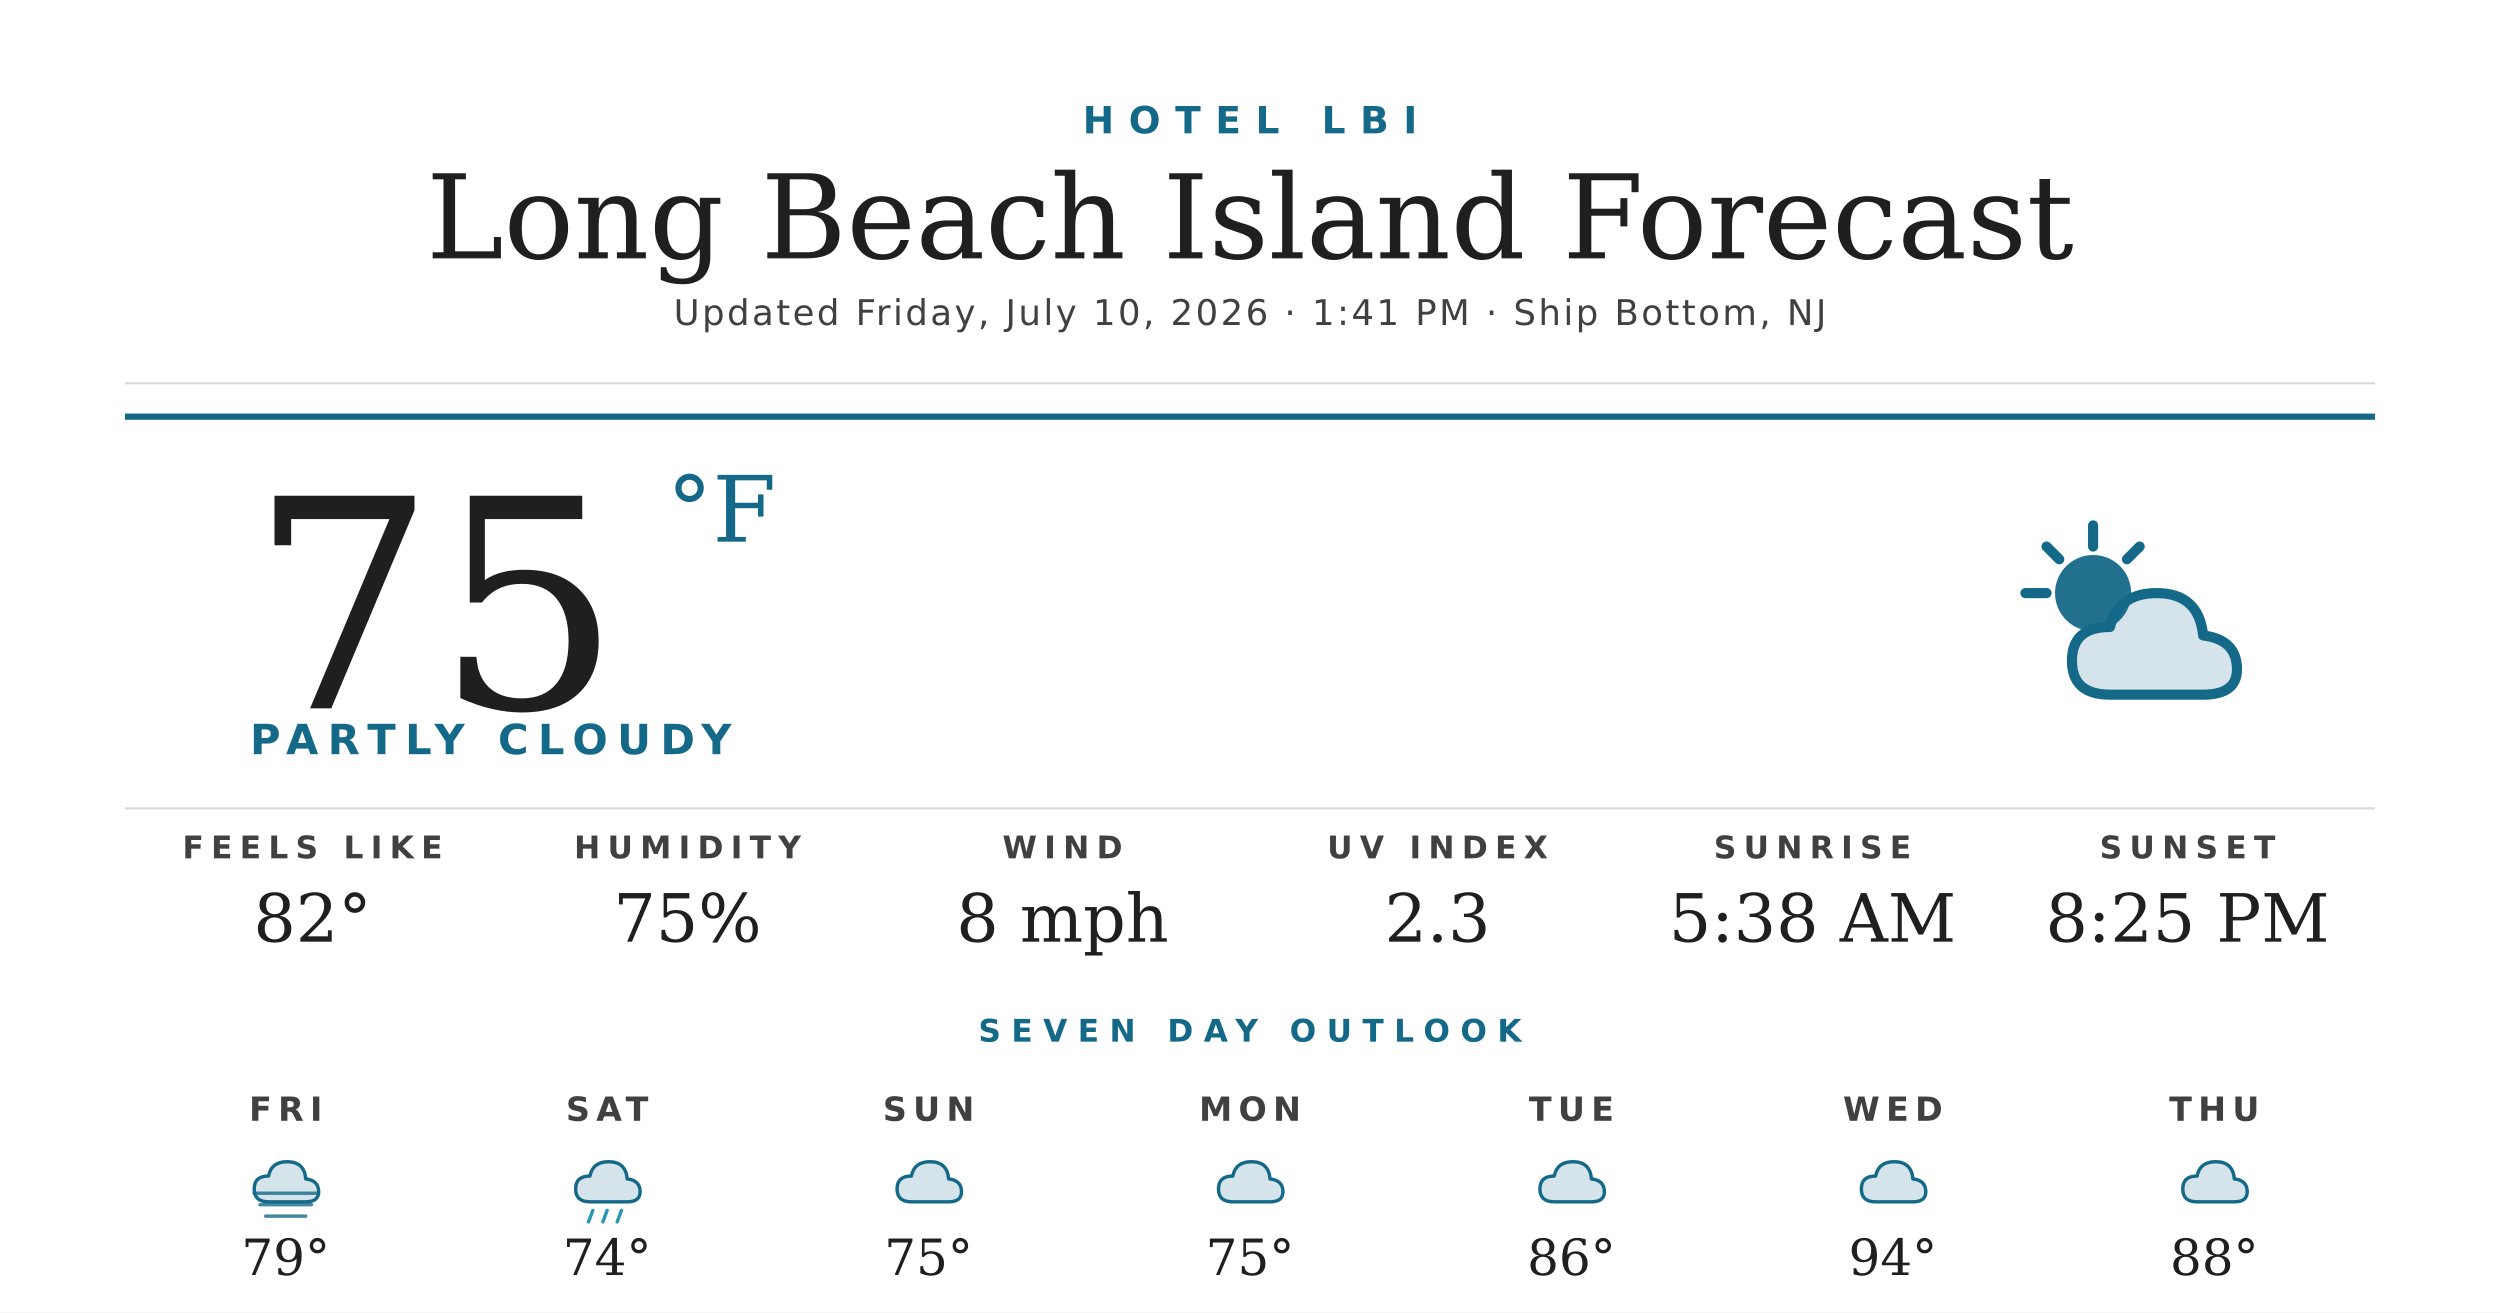
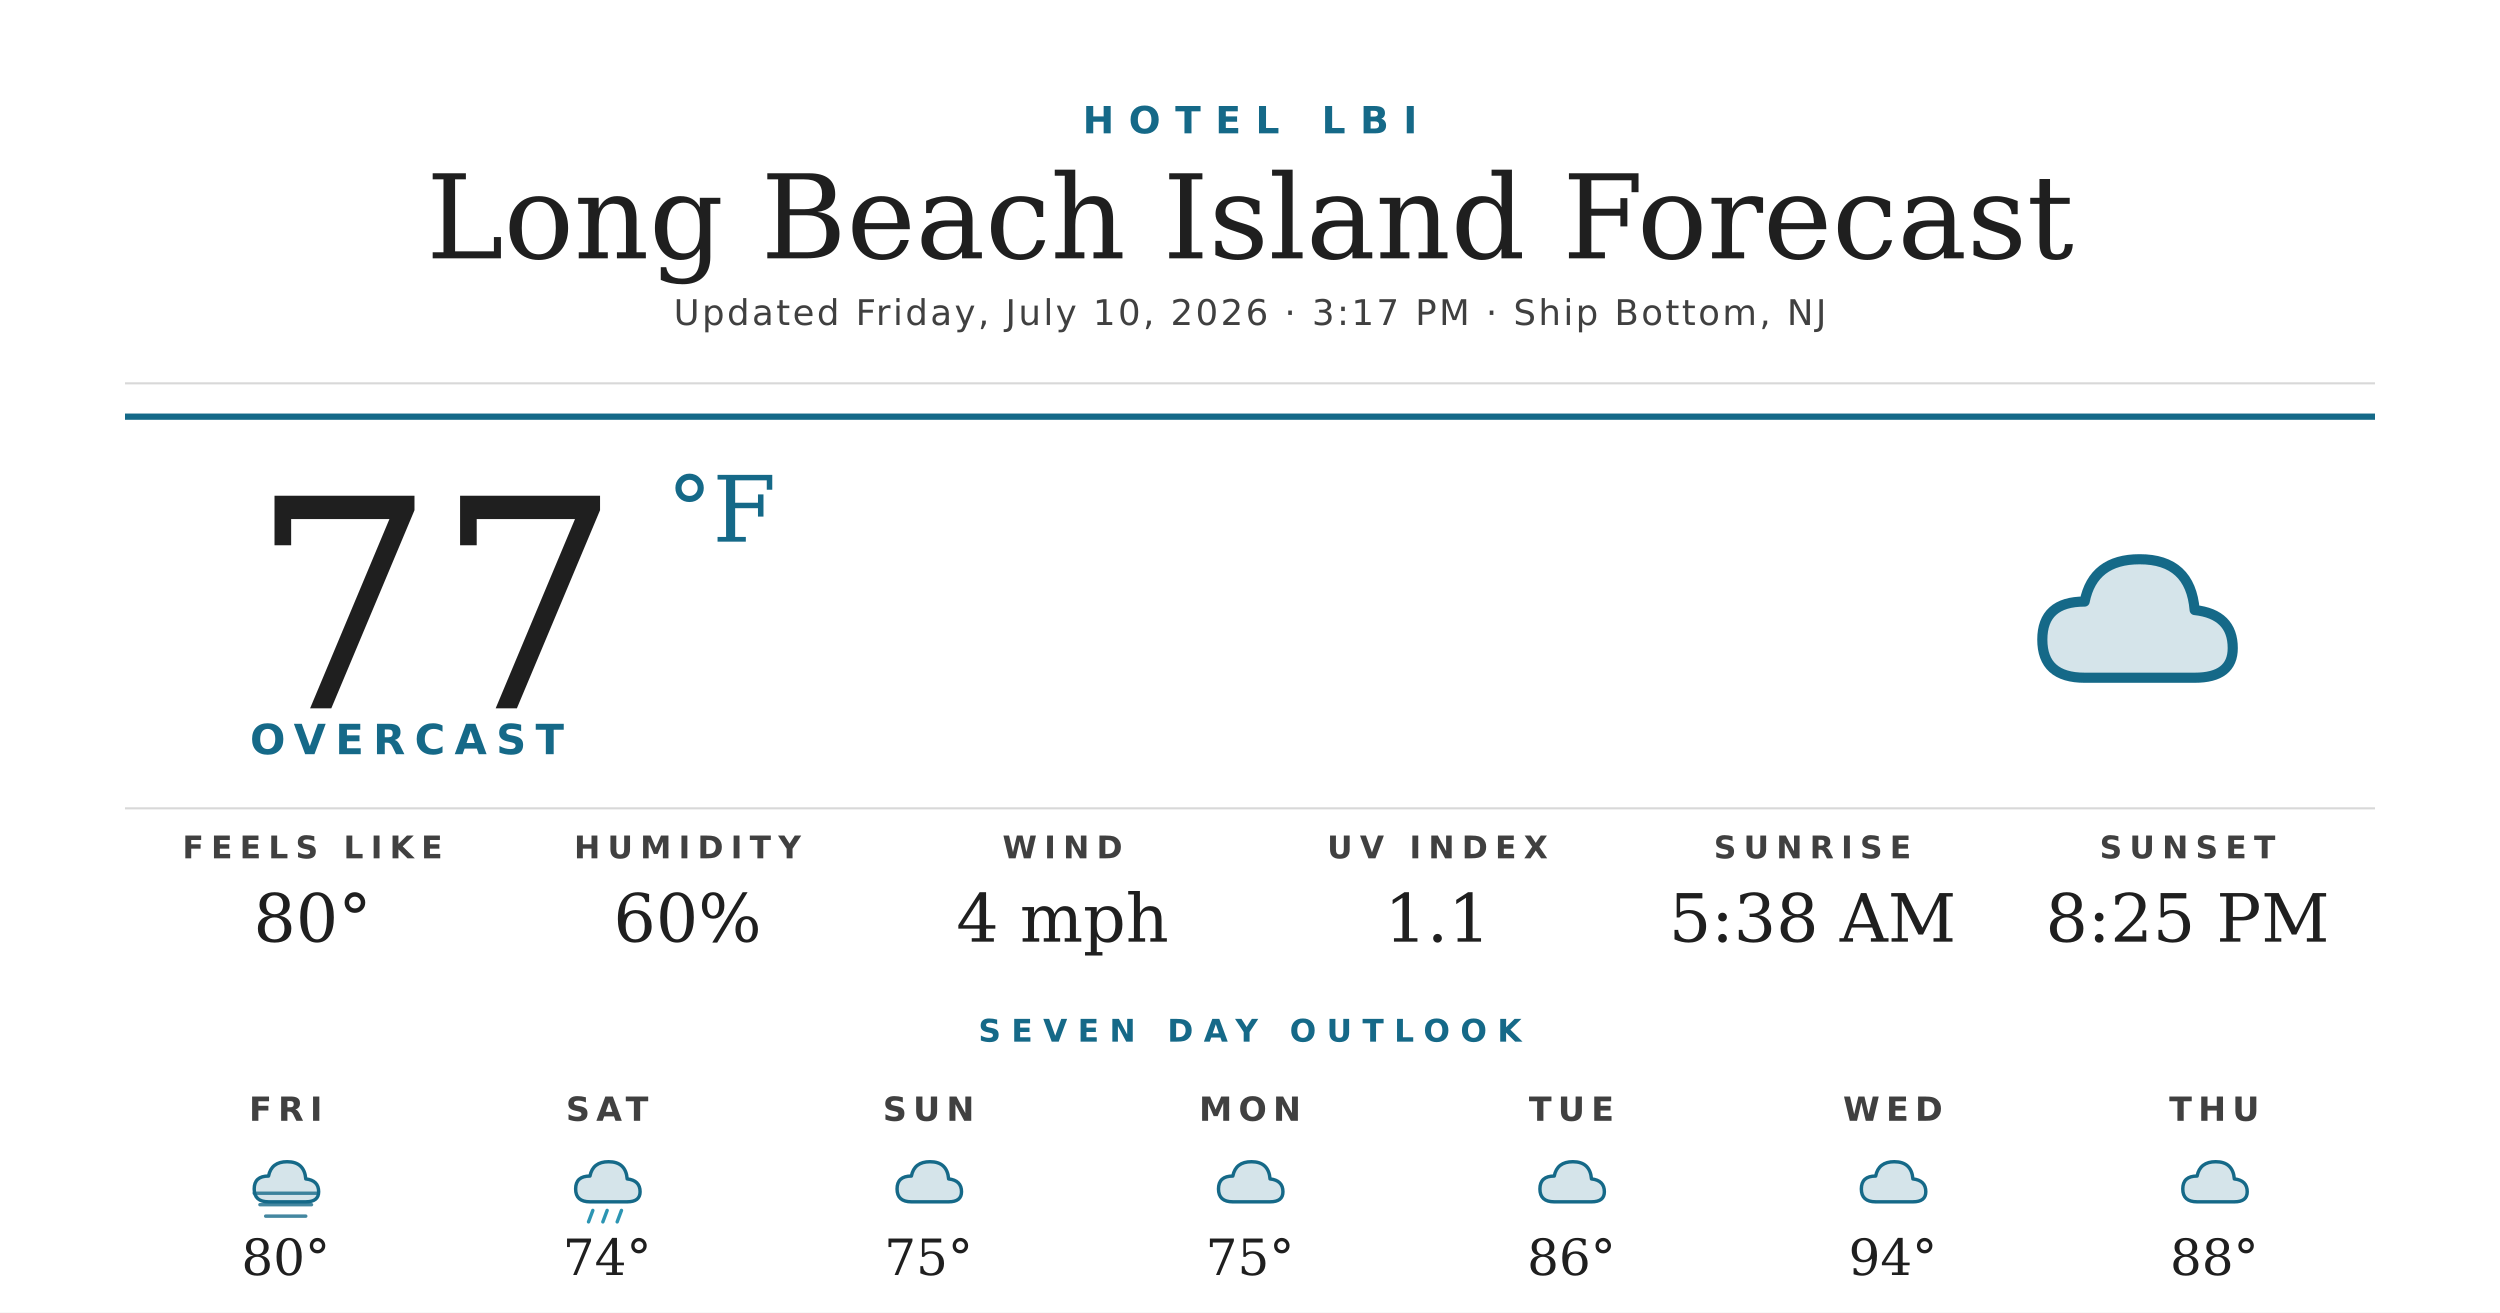
<svg xmlns="http://www.w3.org/2000/svg" width="1200" height="630" viewBox="0 0 1200 630">
  <rect width="1200" height="630" fill="#ffffff" />
  <text x="600" y="64" text-anchor="middle" font-family="'Montserrat Bold', 'Montserrat', 'DejaVu Sans', Helvetica, Arial, sans-serif" font-size="18" font-weight="700" fill="#156988" letter-spacing="7">HOTEL LBI</text>
  <text x="600" y="124" text-anchor="middle" font-family="'Prata', 'DejaVu Serif', Georgia, serif" font-size="56" fill="#1f1f1f">Long Beach Island Forecast</text>
-   <text x="600" y="156" text-anchor="middle" font-family="'Montserrat', 'DejaVu Sans', Helvetica, Arial, sans-serif" font-size="17" font-weight="500" fill="#404040" letter-spacing="1.2">Updated Friday, July 10, 2026 · 1:41 PM · Ship Bottom, NJ</text>
+   <text x="600" y="156" text-anchor="middle" font-family="'Montserrat', 'DejaVu Sans', Helvetica, Arial, sans-serif" font-size="17" font-weight="500" fill="#404040" letter-spacing="1.2">Updated Friday, July 10, 2026 · 3:17 PM · Ship Bottom, NJ</text>
  <line x1="60" y1="184" x2="1140" y2="184" stroke="#d8d8d8" stroke-width="1" />
  <line x1="60" y1="200" x2="1140" y2="200" stroke="#156988" stroke-width="3" />
-   <text x="120" y="340" font-family="'Prata', 'DejaVu Serif', Georgia, serif" font-size="140" fill="#1f1f1f">75</text>
+   <text x="120" y="340" font-family="'Prata', 'DejaVu Serif', Georgia, serif" font-size="140" fill="#1f1f1f">77</text>
  <text x="320" y="260" font-family="'Prata', 'DejaVu Serif', Georgia, serif" font-size="44" fill="#156988">°F</text>
-   <text x="120" y="362" font-family="'Montserrat Bold', 'Montserrat', 'DejaVu Sans', Helvetica, Arial, sans-serif" font-size="20" font-weight="700" fill="#156988" letter-spacing="4.5">PARTLY CLOUDY</text>
+   <text x="120" y="362" font-family="'Montserrat Bold', 'Montserrat', 'DejaVu Sans', Helvetica, Arial, sans-serif" font-size="20" font-weight="700" fill="#156988" letter-spacing="4.5">OVERCAST</text>
  <g transform="translate(960,240) scale(2.03125)">
-     <circle cx="22" cy="22" r="9" fill="#156988" opacity="0.95" />
-     <g stroke="#156988" stroke-width="2.4" stroke-linecap="round">
-       <line x1="22" y1="6" x2="22" y2="11" />
-       <line x1="6" y1="22" x2="11" y2="22" />
-       <line x1="11" y1="11" x2="14" y2="14" />
-       <line x1="33" y1="11" x2="30" y2="14" />
-     </g>
-     <path d="M26 46 Q17 46 17 38 Q17 30 26 30 Q28 22 37 22 Q47 22 48 32 Q56 33 56 40 Q56 46 48 46 Z" fill="#156988" opacity="0.18" />
-     <path d="M26 46 Q17 46 17 38 Q17 30 26 30 Q28 22 37 22 Q47 22 48 32 Q56 33 56 40 Q56 46 48 46 Z" fill="none" stroke="#156988" stroke-width="2.4" stroke-linejoin="round" />
+     <path d="M20 42 Q10 42 10 33 Q10 24 20 24 Q22 14 33 14 Q45 14 46 26 Q55 27 55 35 Q55 42 46 42 Z" fill="#156988" opacity="0.18" />
+     <path d="M20 42 Q10 42 10 33 Q10 24 20 24 Q22 14 33 14 Q45 14 46 26 Q55 27 55 35 Q55 42 46 42 Z" fill="none" stroke="#156988" stroke-width="2.4" stroke-linejoin="round" />
  </g>
  <line x1="60" y1="388" x2="1140" y2="388" stroke="#d8d8d8" stroke-width="1" />
  <text x="150" y="412" text-anchor="middle" font-family="'Montserrat Bold', 'Montserrat', 'DejaVu Sans', Helvetica, Arial, sans-serif" font-size="15" font-weight="700" fill="#404040" letter-spacing="3.5">FEELS LIKE</text>
-   <text x="150" y="452" text-anchor="middle" font-family="'Prata', 'DejaVu Serif', Georgia, serif" font-size="32" fill="#1f1f1f">82°</text>
+   <text x="150" y="452" text-anchor="middle" font-family="'Prata', 'DejaVu Serif', Georgia, serif" font-size="32" fill="#1f1f1f">80°</text>
  <text x="330" y="412" text-anchor="middle" font-family="'Montserrat Bold', 'Montserrat', 'DejaVu Sans', Helvetica, Arial, sans-serif" font-size="15" font-weight="700" fill="#404040" letter-spacing="3.5">HUMIDITY</text>
-   <text x="330" y="452" text-anchor="middle" font-family="'Prata', 'DejaVu Serif', Georgia, serif" font-size="32" fill="#1f1f1f">75%</text>
+   <text x="330" y="452" text-anchor="middle" font-family="'Prata', 'DejaVu Serif', Georgia, serif" font-size="32" fill="#1f1f1f">60%</text>
  <text x="510" y="412" text-anchor="middle" font-family="'Montserrat Bold', 'Montserrat', 'DejaVu Sans', Helvetica, Arial, sans-serif" font-size="15" font-weight="700" fill="#404040" letter-spacing="3.5">WIND</text>
-   <text x="510" y="452" text-anchor="middle" font-family="'Prata', 'DejaVu Serif', Georgia, serif" font-size="32" fill="#1f1f1f">8 mph</text>
+   <text x="510" y="452" text-anchor="middle" font-family="'Prata', 'DejaVu Serif', Georgia, serif" font-size="32" fill="#1f1f1f">4 mph</text>
  <text x="690" y="412" text-anchor="middle" font-family="'Montserrat Bold', 'Montserrat', 'DejaVu Sans', Helvetica, Arial, sans-serif" font-size="15" font-weight="700" fill="#404040" letter-spacing="3.5">UV INDEX</text>
-   <text x="690" y="452" text-anchor="middle" font-family="'Prata', 'DejaVu Serif', Georgia, serif" font-size="32" fill="#1f1f1f">2.3</text>
+   <text x="690" y="452" text-anchor="middle" font-family="'Prata', 'DejaVu Serif', Georgia, serif" font-size="32" fill="#1f1f1f">1.1</text>
  <text x="870" y="412" text-anchor="middle" font-family="'Montserrat Bold', 'Montserrat', 'DejaVu Sans', Helvetica, Arial, sans-serif" font-size="15" font-weight="700" fill="#404040" letter-spacing="3.5">SUNRISE</text>
  <text x="870" y="452" text-anchor="middle" font-family="'Prata', 'DejaVu Serif', Georgia, serif" font-size="32" fill="#1f1f1f">5:38 AM</text>
  <text x="1050" y="412" text-anchor="middle" font-family="'Montserrat Bold', 'Montserrat', 'DejaVu Sans', Helvetica, Arial, sans-serif" font-size="15" font-weight="700" fill="#404040" letter-spacing="3.5">SUNSET</text>
  <text x="1050" y="452" text-anchor="middle" font-family="'Prata', 'DejaVu Serif', Georgia, serif" font-size="32" fill="#1f1f1f">8:25 PM</text>
  <text x="600" y="500" text-anchor="middle" font-family="'Montserrat Bold', 'Montserrat', 'DejaVu Sans', Helvetica, Arial, sans-serif" font-size="15" font-weight="700" fill="#156988" letter-spacing="5">SEVEN DAY OUTLOOK</text>
  <text x="137.143" y="538" text-anchor="middle" font-family="'Montserrat Bold', 'Montserrat', 'DejaVu Sans', Helvetica, Arial, sans-serif" font-size="16" font-weight="700" fill="#404040" letter-spacing="3">FRI</text>
  <g transform="translate(115.1429,548) scale(0.6875)">
    <path d="M20 42 Q10 42 10 33 Q10 24 20 24 Q22 14 33 14 Q45 14 46 26 Q55 27 55 35 Q55 42 46 42 Z" fill="#156988" opacity="0.18" />
    <path d="M20 42 Q10 42 10 33 Q10 24 20 24 Q22 14 33 14 Q45 14 46 26 Q55 27 55 35 Q55 42 46 42 Z" fill="none" stroke="#156988" stroke-width="2.4" stroke-linejoin="round" />
    <g stroke="#156988" stroke-width="2.4" stroke-linecap="round" opacity="0.8">
      <line x1="10" y1="36" x2="54" y2="36" />
      <line x1="14" y1="44" x2="50" y2="44" />
      <line x1="18" y1="52" x2="46" y2="52" />
    </g>
  </g>
-   <text x="137.143" y="612" text-anchor="middle" font-family="'Prata', 'DejaVu Serif', Georgia, serif" font-size="24" fill="#1f1f1f">79°</text>
+   <text x="137.143" y="612" text-anchor="middle" font-family="'Prata', 'DejaVu Serif', Georgia, serif" font-size="24" fill="#1f1f1f">80°</text>
  <text x="291.429" y="538" text-anchor="middle" font-family="'Montserrat Bold', 'Montserrat', 'DejaVu Sans', Helvetica, Arial, sans-serif" font-size="16" font-weight="700" fill="#404040" letter-spacing="3">SAT</text>
  <g transform="translate(269.4286,548) scale(0.6875)">
    <path d="M20 42 Q10 42 10 33 Q10 24 20 24 Q22 14 33 14 Q45 14 46 26 Q55 27 55 35 Q55 42 46 42 Z" fill="#156988" opacity="0.18" />
    <path d="M20 42 Q10 42 10 33 Q10 24 20 24 Q22 14 33 14 Q45 14 46 26 Q55 27 55 35 Q55 42 46 42 Z" fill="none" stroke="#156988" stroke-width="2.4" stroke-linejoin="round" />
    <g stroke="#2C95B3" stroke-width="2.4" stroke-linecap="round">
      <line x1="22" y1="48" x2="19" y2="56" />
      <line x1="32" y1="48" x2="29" y2="56" />
      <line x1="42" y1="48" x2="39" y2="56" />
    </g>
  </g>
  <text x="291.429" y="612" text-anchor="middle" font-family="'Prata', 'DejaVu Serif', Georgia, serif" font-size="24" fill="#1f1f1f">74°</text>
  <text x="445.714" y="538" text-anchor="middle" font-family="'Montserrat Bold', 'Montserrat', 'DejaVu Sans', Helvetica, Arial, sans-serif" font-size="16" font-weight="700" fill="#404040" letter-spacing="3">SUN</text>
  <g transform="translate(423.7143,548) scale(0.6875)">
    <path d="M20 42 Q10 42 10 33 Q10 24 20 24 Q22 14 33 14 Q45 14 46 26 Q55 27 55 35 Q55 42 46 42 Z" fill="#156988" opacity="0.18" />
    <path d="M20 42 Q10 42 10 33 Q10 24 20 24 Q22 14 33 14 Q45 14 46 26 Q55 27 55 35 Q55 42 46 42 Z" fill="none" stroke="#156988" stroke-width="2.4" stroke-linejoin="round" />
  </g>
  <text x="445.714" y="612" text-anchor="middle" font-family="'Prata', 'DejaVu Serif', Georgia, serif" font-size="24" fill="#1f1f1f">75°</text>
  <text x="600" y="538" text-anchor="middle" font-family="'Montserrat Bold', 'Montserrat', 'DejaVu Sans', Helvetica, Arial, sans-serif" font-size="16" font-weight="700" fill="#404040" letter-spacing="3">MON</text>
  <g transform="translate(578,548) scale(0.6875)">
    <path d="M20 42 Q10 42 10 33 Q10 24 20 24 Q22 14 33 14 Q45 14 46 26 Q55 27 55 35 Q55 42 46 42 Z" fill="#156988" opacity="0.18" />
    <path d="M20 42 Q10 42 10 33 Q10 24 20 24 Q22 14 33 14 Q45 14 46 26 Q55 27 55 35 Q55 42 46 42 Z" fill="none" stroke="#156988" stroke-width="2.4" stroke-linejoin="round" />
  </g>
  <text x="600" y="612" text-anchor="middle" font-family="'Prata', 'DejaVu Serif', Georgia, serif" font-size="24" fill="#1f1f1f">75°</text>
  <text x="754.286" y="538" text-anchor="middle" font-family="'Montserrat Bold', 'Montserrat', 'DejaVu Sans', Helvetica, Arial, sans-serif" font-size="16" font-weight="700" fill="#404040" letter-spacing="3">TUE</text>
  <g transform="translate(732.2857,548) scale(0.6875)">
    <path d="M20 42 Q10 42 10 33 Q10 24 20 24 Q22 14 33 14 Q45 14 46 26 Q55 27 55 35 Q55 42 46 42 Z" fill="#156988" opacity="0.18" />
    <path d="M20 42 Q10 42 10 33 Q10 24 20 24 Q22 14 33 14 Q45 14 46 26 Q55 27 55 35 Q55 42 46 42 Z" fill="none" stroke="#156988" stroke-width="2.4" stroke-linejoin="round" />
  </g>
  <text x="754.286" y="612" text-anchor="middle" font-family="'Prata', 'DejaVu Serif', Georgia, serif" font-size="24" fill="#1f1f1f">86°</text>
  <text x="908.571" y="538" text-anchor="middle" font-family="'Montserrat Bold', 'Montserrat', 'DejaVu Sans', Helvetica, Arial, sans-serif" font-size="16" font-weight="700" fill="#404040" letter-spacing="3">WED</text>
  <g transform="translate(886.5714,548) scale(0.6875)">
    <path d="M20 42 Q10 42 10 33 Q10 24 20 24 Q22 14 33 14 Q45 14 46 26 Q55 27 55 35 Q55 42 46 42 Z" fill="#156988" opacity="0.18" />
    <path d="M20 42 Q10 42 10 33 Q10 24 20 24 Q22 14 33 14 Q45 14 46 26 Q55 27 55 35 Q55 42 46 42 Z" fill="none" stroke="#156988" stroke-width="2.4" stroke-linejoin="round" />
  </g>
  <text x="908.571" y="612" text-anchor="middle" font-family="'Prata', 'DejaVu Serif', Georgia, serif" font-size="24" fill="#1f1f1f">94°</text>
  <text x="1062.857" y="538" text-anchor="middle" font-family="'Montserrat Bold', 'Montserrat', 'DejaVu Sans', Helvetica, Arial, sans-serif" font-size="16" font-weight="700" fill="#404040" letter-spacing="3">THU</text>
  <g transform="translate(1040.857,548) scale(0.6875)">
    <path d="M20 42 Q10 42 10 33 Q10 24 20 24 Q22 14 33 14 Q45 14 46 26 Q55 27 55 35 Q55 42 46 42 Z" fill="#156988" opacity="0.18" />
    <path d="M20 42 Q10 42 10 33 Q10 24 20 24 Q22 14 33 14 Q45 14 46 26 Q55 27 55 35 Q55 42 46 42 Z" fill="none" stroke="#156988" stroke-width="2.4" stroke-linejoin="round" />
  </g>
  <text x="1062.857" y="612" text-anchor="middle" font-family="'Prata', 'DejaVu Serif', Georgia, serif" font-size="24" fill="#1f1f1f">88°</text>
</svg>
